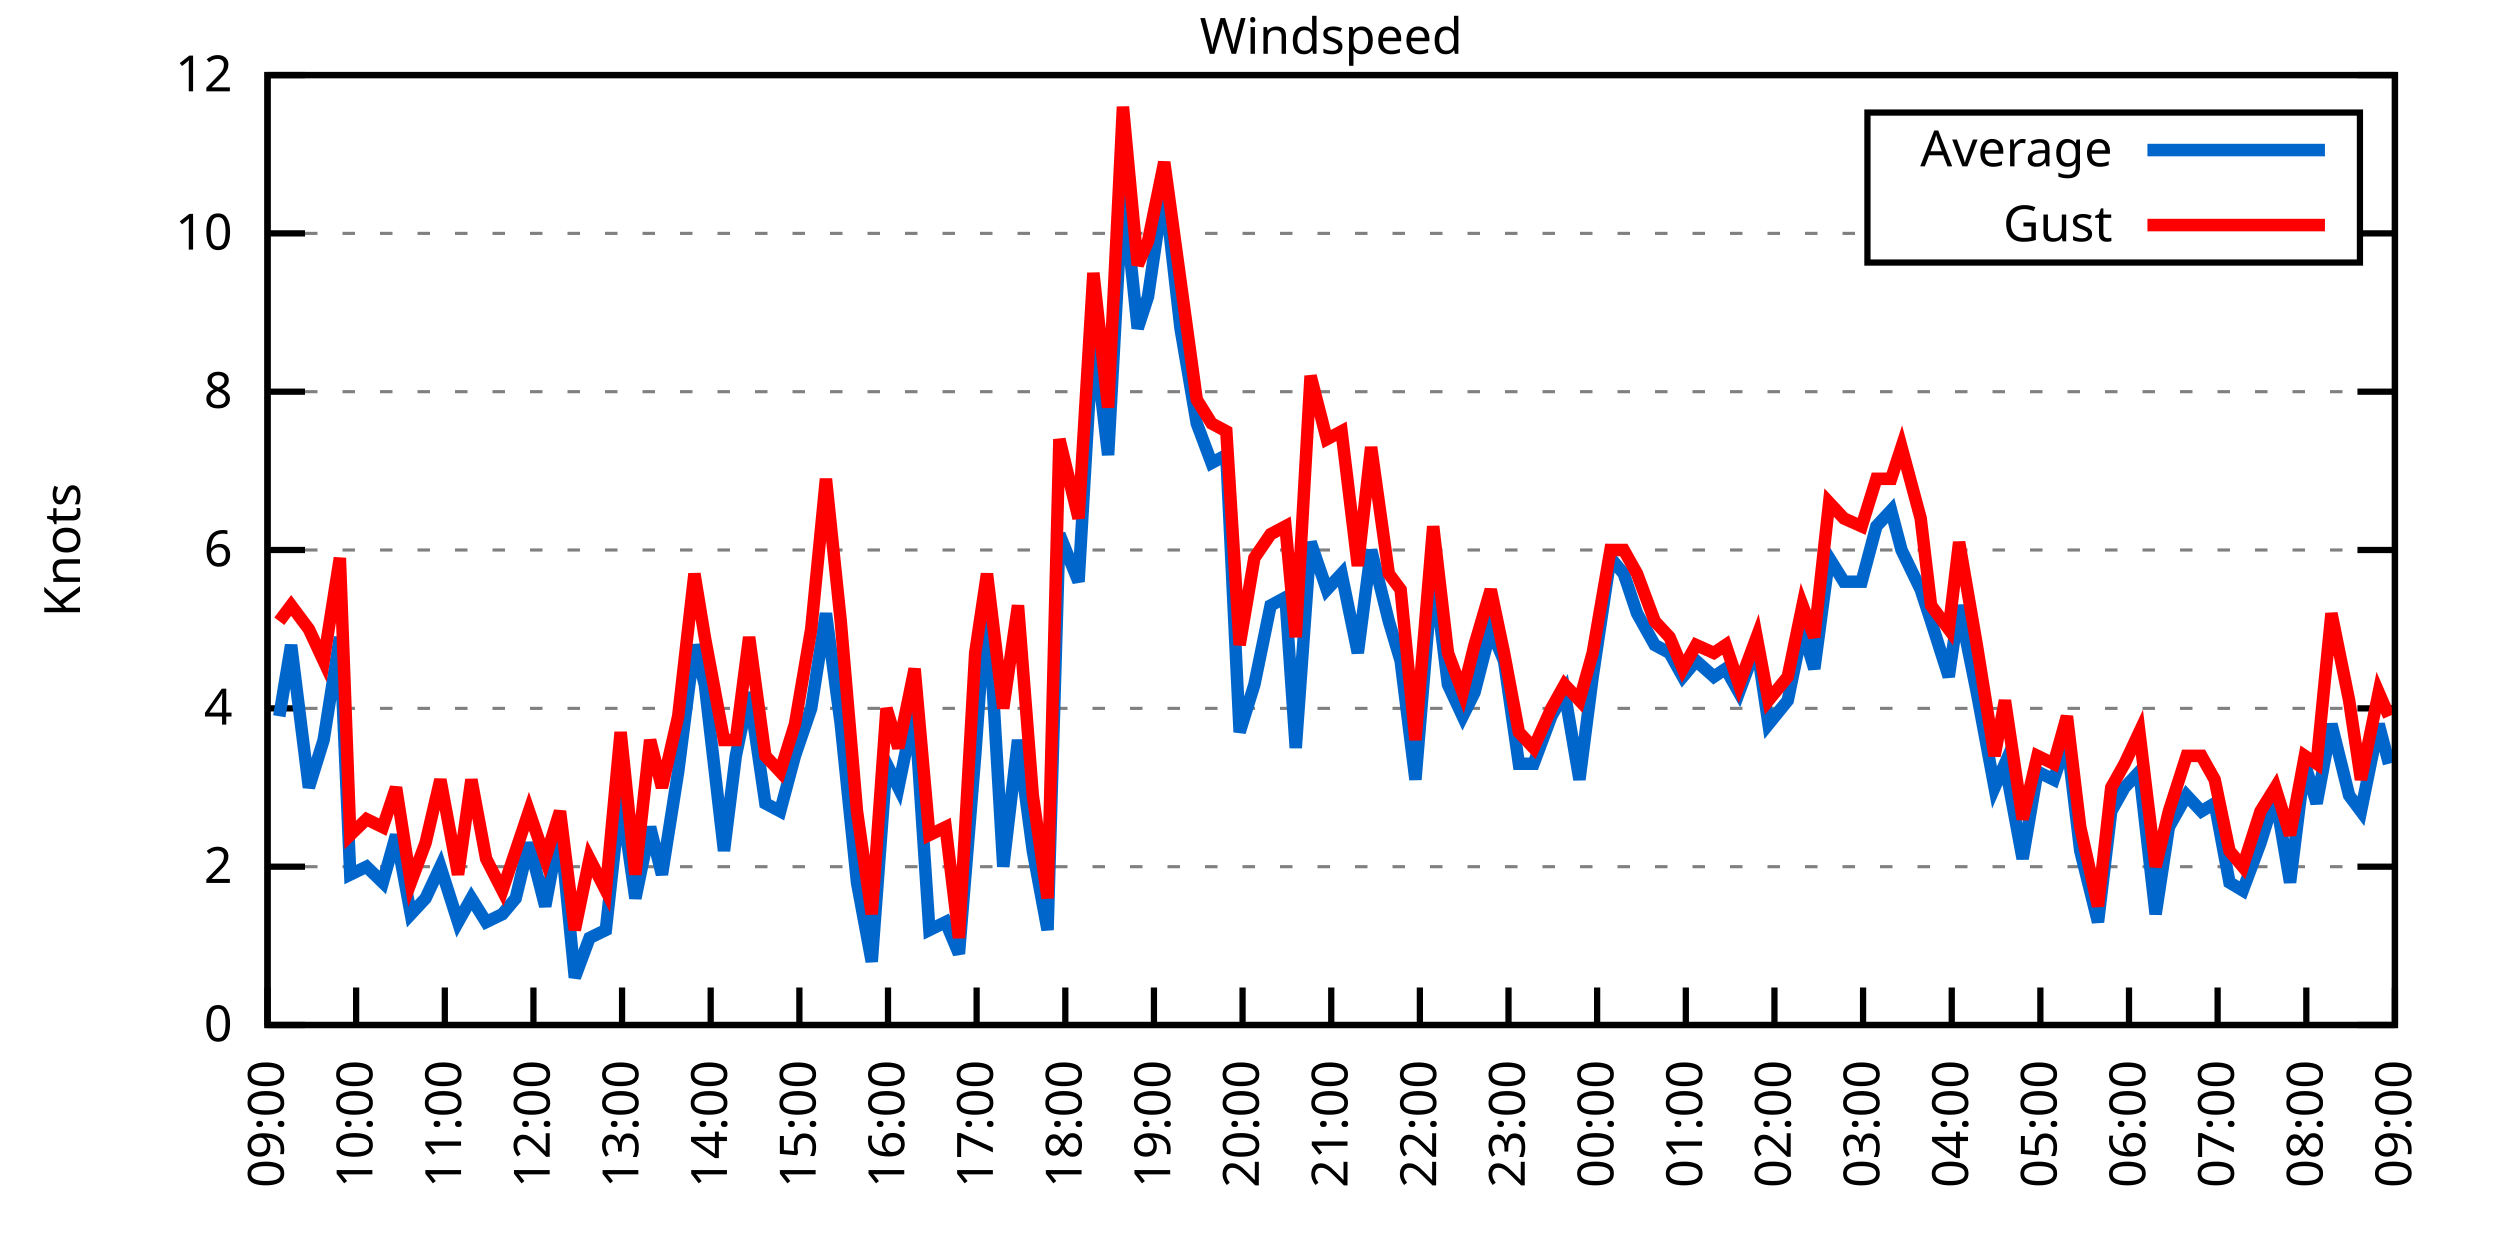
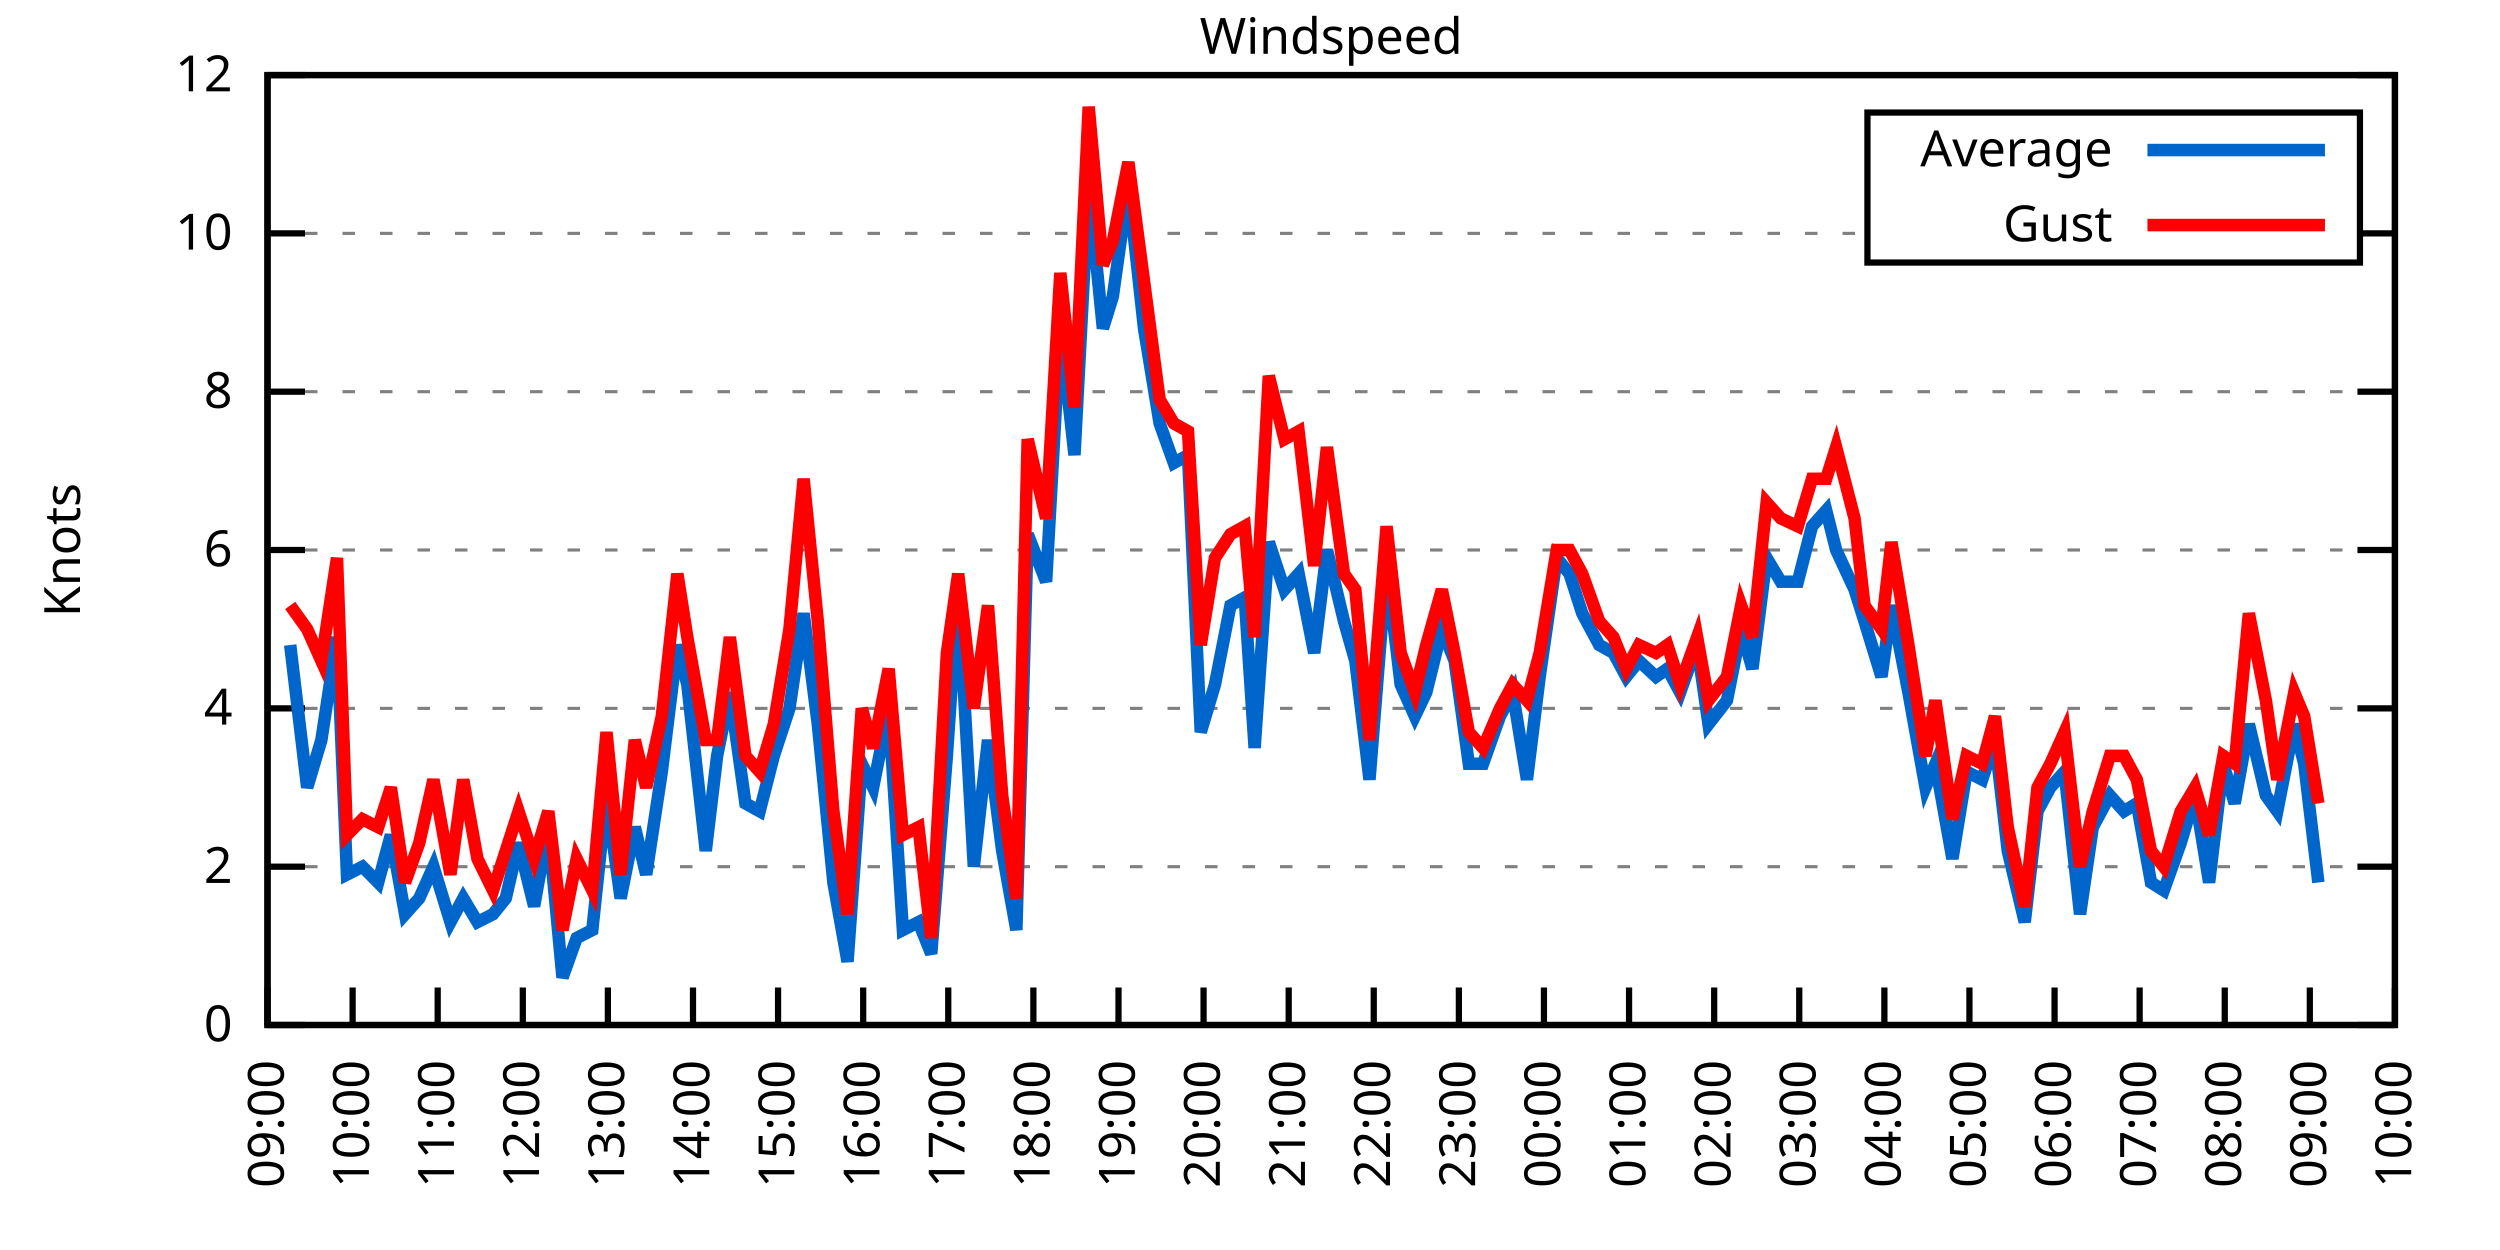
<svg xmlns="http://www.w3.org/2000/svg" xmlns:xlink="http://www.w3.org/1999/xlink" width="400" height="200" viewBox="0 0 400 200">
  <g id="gnuplot_canvas">
    <rect x="0" y="0" width="400" height="200" fill="none" />
    <defs>
      <circle id="gpDot" r="0.5" stroke-width="0.5" stroke="currentColor" />
      <path id="gpPt0" stroke-width="0.333" stroke="currentColor" d="M-1,0 h2 M0,-1 v2" />
      <path id="gpPt1" stroke-width="0.333" stroke="currentColor" d="M-1,-1 L1,1 M1,-1 L-1,1" />
      <path id="gpPt2" stroke-width="0.333" stroke="currentColor" d="M-1,0 L1,0 M0,-1 L0,1 M-1,-1 L1,1 M-1,1 L1,-1" />
      <rect id="gpPt3" stroke-width="0.333" stroke="currentColor" x="-1" y="-1" width="2" height="2" />
      <rect id="gpPt4" stroke-width="0.333" stroke="currentColor" fill="currentColor" x="-1" y="-1" width="2" height="2" />
      <circle id="gpPt5" stroke-width="0.333" stroke="currentColor" cx="0" cy="0" r="1" />
      <use xlink:href="#gpPt5" id="gpPt6" fill="currentColor" stroke="none" />
      <path id="gpPt7" stroke-width="0.333" stroke="currentColor" d="M0,-1.33 L-1.33,0.67 L1.33,0.67 z" />
      <use xlink:href="#gpPt7" id="gpPt8" fill="currentColor" stroke="none" />
      <use xlink:href="#gpPt7" id="gpPt9" stroke="currentColor" transform="rotate(180)" />
      <use xlink:href="#gpPt9" id="gpPt10" fill="currentColor" stroke="none" />
      <use xlink:href="#gpPt3" id="gpPt11" stroke="currentColor" transform="rotate(45)" />
      <use xlink:href="#gpPt11" id="gpPt12" fill="currentColor" stroke="none" />
      <path id="gpPt13" stroke-width="0.333" stroke="currentColor" d="M0,1.330 L1.265,0.411 L0.782,-1.067 L-0.782,-1.076 L-1.265,0.411 z" />
      <use xlink:href="#gpPt13" id="gpPt14" fill="currentColor" stroke="none" />
      <filter id="textbox" filterUnits="objectBoundingBox" x="0" y="0" height="1" width="1">
        <feFlood flood-color="white" flood-opacity="1" result="bgnd" />
        <feComposite in="SourceGraphic" in2="bgnd" operator="atop" />
      </filter>
      <filter id="greybox" filterUnits="objectBoundingBox" x="0" y="0" height="1" width="1">
        <feFlood flood-color="lightgrey" flood-opacity="1" result="grey" />
        <feComposite in="SourceGraphic" in2="grey" operator="atop" />
      </filter>
    </defs>
    <g fill="none" color="white" stroke="currentColor" stroke-width="1.00" stroke-linecap="butt" stroke-linejoin="miter">
</g>
    <g fill="none" color="black" stroke="currentColor" stroke-width="1.00" stroke-linecap="butt" stroke-linejoin="miter">
      <g stroke="none" shape-rendering="crispEdges">
        <polygon fill="rgb(255, 255, 255)" points="42.80,164.00 383.18,164.00 383.18,12.02 42.80,12.02 " />
      </g>
    </g>
    <g fill="none" color="black" stroke="currentColor" stroke-width="1.00" stroke-linecap="butt" stroke-linejoin="miter">
</g>
    <g fill="none" color="black" stroke="black" stroke-width="0.50" stroke-linecap="butt" stroke-linejoin="miter">
</g>
    <g fill="none" color="gray" stroke="currentColor" stroke-width="0.50" stroke-linecap="butt" stroke-linejoin="miter">
      <path stroke="gray" stroke-dasharray="2,4" class="gridline" d="M42.80,164.00 L383.19,164.00  " />
    </g>
    <g fill="none" color="gray" stroke="gray" stroke-width="1.00" stroke-linecap="butt" stroke-linejoin="miter">
</g>
    <g fill="none" color="black" stroke="currentColor" stroke-width="1.00" stroke-linecap="butt" stroke-linejoin="miter">
      <path stroke="black" d="M42.80,164.00 L48.80,164.00 M383.19,164.00 L377.19,164.00  " />
      <g transform="translate(37.20,166.60)" stroke="none" fill="black" font-family="Sans" font-size="8.00" text-anchor="end">
        <text>
          <tspan font-family="Sans"> 0</tspan>
        </text>
      </g>
    </g>
    <g fill="none" color="black" stroke="currentColor" stroke-width="1.00" stroke-linecap="butt" stroke-linejoin="miter">
</g>
    <g fill="none" color="black" stroke="black" stroke-width="0.50" stroke-linecap="butt" stroke-linejoin="miter">
</g>
    <g fill="none" color="gray" stroke="currentColor" stroke-width="0.50" stroke-linecap="butt" stroke-linejoin="miter">
      <path stroke="gray" stroke-dasharray="2,4" class="gridline" d="M42.80,138.67 L383.19,138.67  " />
    </g>
    <g fill="none" color="gray" stroke="gray" stroke-width="1.00" stroke-linecap="butt" stroke-linejoin="miter">
</g>
    <g fill="none" color="black" stroke="currentColor" stroke-width="1.00" stroke-linecap="butt" stroke-linejoin="miter">
      <path stroke="black" d="M42.80,138.67 L48.80,138.67 M383.19,138.67 L377.19,138.67  " />
      <g transform="translate(37.20,141.27)" stroke="none" fill="black" font-family="Sans" font-size="8.00" text-anchor="end">
        <text>
          <tspan font-family="Sans"> 2</tspan>
        </text>
      </g>
    </g>
    <g fill="none" color="black" stroke="currentColor" stroke-width="1.00" stroke-linecap="butt" stroke-linejoin="miter">
</g>
    <g fill="none" color="black" stroke="black" stroke-width="0.50" stroke-linecap="butt" stroke-linejoin="miter">
</g>
    <g fill="none" color="gray" stroke="currentColor" stroke-width="0.50" stroke-linecap="butt" stroke-linejoin="miter">
      <path stroke="gray" stroke-dasharray="2,4" class="gridline" d="M42.80,113.34 L383.19,113.34  " />
    </g>
    <g fill="none" color="gray" stroke="gray" stroke-width="1.00" stroke-linecap="butt" stroke-linejoin="miter">
</g>
    <g fill="none" color="black" stroke="currentColor" stroke-width="1.00" stroke-linecap="butt" stroke-linejoin="miter">
      <path stroke="black" d="M42.80,113.34 L48.80,113.34 M383.19,113.34 L377.19,113.34  " />
      <g transform="translate(37.20,115.94)" stroke="none" fill="black" font-family="Sans" font-size="8.00" text-anchor="end">
        <text>
          <tspan font-family="Sans"> 4</tspan>
        </text>
      </g>
    </g>
    <g fill="none" color="black" stroke="currentColor" stroke-width="1.00" stroke-linecap="butt" stroke-linejoin="miter">
</g>
    <g fill="none" color="black" stroke="black" stroke-width="0.50" stroke-linecap="butt" stroke-linejoin="miter">
</g>
    <g fill="none" color="gray" stroke="currentColor" stroke-width="0.50" stroke-linecap="butt" stroke-linejoin="miter">
      <path stroke="gray" stroke-dasharray="2,4" class="gridline" d="M42.80,88.00 L383.19,88.00  " />
    </g>
    <g fill="none" color="gray" stroke="gray" stroke-width="1.00" stroke-linecap="butt" stroke-linejoin="miter">
</g>
    <g fill="none" color="black" stroke="currentColor" stroke-width="1.00" stroke-linecap="butt" stroke-linejoin="miter">
      <path stroke="black" d="M42.80,88.00 L48.80,88.00 M383.19,88.00 L377.19,88.00  " />
      <g transform="translate(37.20,90.60)" stroke="none" fill="black" font-family="Sans" font-size="8.00" text-anchor="end">
        <text>
          <tspan font-family="Sans"> 6</tspan>
        </text>
      </g>
    </g>
    <g fill="none" color="black" stroke="currentColor" stroke-width="1.00" stroke-linecap="butt" stroke-linejoin="miter">
</g>
    <g fill="none" color="black" stroke="black" stroke-width="0.50" stroke-linecap="butt" stroke-linejoin="miter">
</g>
    <g fill="none" color="gray" stroke="currentColor" stroke-width="0.50" stroke-linecap="butt" stroke-linejoin="miter">
      <path stroke="gray" stroke-dasharray="2,4" class="gridline" d="M42.80,62.67 L383.19,62.67  " />
    </g>
    <g fill="none" color="gray" stroke="gray" stroke-width="1.00" stroke-linecap="butt" stroke-linejoin="miter">
</g>
    <g fill="none" color="black" stroke="currentColor" stroke-width="1.00" stroke-linecap="butt" stroke-linejoin="miter">
      <path stroke="black" d="M42.80,62.67 L48.80,62.67 M383.19,62.67 L377.19,62.67  " />
      <g transform="translate(37.20,65.27)" stroke="none" fill="black" font-family="Sans" font-size="8.00" text-anchor="end">
        <text>
          <tspan font-family="Sans"> 8</tspan>
        </text>
      </g>
    </g>
    <g fill="none" color="black" stroke="currentColor" stroke-width="1.00" stroke-linecap="butt" stroke-linejoin="miter">
</g>
    <g fill="none" color="black" stroke="black" stroke-width="0.50" stroke-linecap="butt" stroke-linejoin="miter">
</g>
    <g fill="none" color="gray" stroke="currentColor" stroke-width="0.50" stroke-linecap="butt" stroke-linejoin="miter">
      <path stroke="gray" stroke-dasharray="2,4" class="gridline" d="M42.80,37.34 L298.79,37.34 M377.59,37.34 L383.19,37.34  " />
    </g>
    <g fill="none" color="gray" stroke="gray" stroke-width="1.00" stroke-linecap="butt" stroke-linejoin="miter">
</g>
    <g fill="none" color="black" stroke="currentColor" stroke-width="1.00" stroke-linecap="butt" stroke-linejoin="miter">
      <path stroke="black" d="M42.80,37.34 L48.80,37.34 M383.19,37.34 L377.19,37.34  " />
      <g transform="translate(37.20,39.94)" stroke="none" fill="black" font-family="Sans" font-size="8.00" text-anchor="end">
        <text>
          <tspan font-family="Sans"> 10</tspan>
        </text>
      </g>
    </g>
    <g fill="none" color="black" stroke="currentColor" stroke-width="1.00" stroke-linecap="butt" stroke-linejoin="miter">
</g>
    <g fill="none" color="black" stroke="black" stroke-width="0.50" stroke-linecap="butt" stroke-linejoin="miter">
</g>
    <g fill="none" color="gray" stroke="currentColor" stroke-width="0.50" stroke-linecap="butt" stroke-linejoin="miter">
      <path stroke="gray" stroke-dasharray="2,4" class="gridline" d="M42.80,12.01 L383.19,12.01  " />
    </g>
    <g fill="none" color="gray" stroke="gray" stroke-width="1.00" stroke-linecap="butt" stroke-linejoin="miter">
</g>
    <g fill="none" color="black" stroke="currentColor" stroke-width="1.00" stroke-linecap="butt" stroke-linejoin="miter">
      <path stroke="black" d="M42.80,12.01 L48.80,12.01 M383.19,12.01 L377.19,12.01  " />
      <g transform="translate(37.20,14.61)" stroke="none" fill="black" font-family="Sans" font-size="8.00" text-anchor="end">
        <text>
          <tspan font-family="Sans"> 12</tspan>
        </text>
      </g>
    </g>
    <g fill="none" color="black" stroke="currentColor" stroke-width="1.00" stroke-linecap="butt" stroke-linejoin="miter">
      <path stroke="black" d="M42.80,164.00 L42.80,158.00  " />
      <g transform="translate(45.40,169.60) rotate(270.00)" stroke="none" fill="black" font-family="Sans" font-size="8.00" text-anchor="end">
        <text>
          <tspan font-family="Sans">09:00</tspan>
        </text>
      </g>
    </g>
    <g fill="none" color="black" stroke="currentColor" stroke-width="1.00" stroke-linecap="butt" stroke-linejoin="miter">
-       <path stroke="black" d="M56.98,164.00 L56.98,158.00  " />
-       <g transform="translate(59.58,169.60) rotate(270.00)" stroke="none" fill="black" font-family="Sans" font-size="8.00" text-anchor="end">
+       <path stroke="black" d="M56.42,164.00 L56.42,158.00  " />
+       <g transform="translate(59.02,169.60) rotate(270.00)" stroke="none" fill="black" font-family="Sans" font-size="8.00" text-anchor="end">
        <text>
          <tspan font-family="Sans">10:00</tspan>
        </text>
      </g>
    </g>
    <g fill="none" color="black" stroke="currentColor" stroke-width="1.00" stroke-linecap="butt" stroke-linejoin="miter">
-       <path stroke="black" d="M71.17,164.00 L71.17,158.00  " />
-       <g transform="translate(73.77,169.60) rotate(270.00)" stroke="none" fill="black" font-family="Sans" font-size="8.00" text-anchor="end">
+       <path stroke="black" d="M70.03,164.00 L70.03,158.00  " />
+       <g transform="translate(72.63,169.60) rotate(270.00)" stroke="none" fill="black" font-family="Sans" font-size="8.00" text-anchor="end">
        <text>
          <tspan font-family="Sans">11:00</tspan>
        </text>
      </g>
    </g>
    <g fill="none" color="black" stroke="currentColor" stroke-width="1.00" stroke-linecap="butt" stroke-linejoin="miter">
-       <path stroke="black" d="M85.35,164.00 L85.35,158.00  " />
-       <g transform="translate(87.95,169.60) rotate(270.00)" stroke="none" fill="black" font-family="Sans" font-size="8.00" text-anchor="end">
+       <path stroke="black" d="M83.65,164.00 L83.65,158.00  " />
+       <g transform="translate(86.25,169.60) rotate(270.00)" stroke="none" fill="black" font-family="Sans" font-size="8.00" text-anchor="end">
        <text>
          <tspan font-family="Sans">12:00</tspan>
        </text>
      </g>
    </g>
    <g fill="none" color="black" stroke="currentColor" stroke-width="1.00" stroke-linecap="butt" stroke-linejoin="miter">
-       <path stroke="black" d="M99.53,164.00 L99.53,158.00  " />
-       <g transform="translate(102.13,169.60) rotate(270.00)" stroke="none" fill="black" font-family="Sans" font-size="8.00" text-anchor="end">
+       <path stroke="black" d="M97.26,164.00 L97.26,158.00  " />
+       <g transform="translate(99.86,169.60) rotate(270.00)" stroke="none" fill="black" font-family="Sans" font-size="8.00" text-anchor="end">
        <text>
          <tspan font-family="Sans">13:00</tspan>
        </text>
      </g>
    </g>
    <g fill="none" color="black" stroke="currentColor" stroke-width="1.00" stroke-linecap="butt" stroke-linejoin="miter">
-       <path stroke="black" d="M113.71,164.00 L113.71,158.00  " />
-       <g transform="translate(116.31,169.60) rotate(270.00)" stroke="none" fill="black" font-family="Sans" font-size="8.00" text-anchor="end">
+       <path stroke="black" d="M110.88,164.00 L110.88,158.00  " />
+       <g transform="translate(113.48,169.60) rotate(270.00)" stroke="none" fill="black" font-family="Sans" font-size="8.00" text-anchor="end">
        <text>
          <tspan font-family="Sans">14:00</tspan>
        </text>
      </g>
    </g>
    <g fill="none" color="black" stroke="currentColor" stroke-width="1.00" stroke-linecap="butt" stroke-linejoin="miter">
-       <path stroke="black" d="M127.90,164.00 L127.90,158.00  " />
-       <g transform="translate(130.50,169.60) rotate(270.00)" stroke="none" fill="black" font-family="Sans" font-size="8.00" text-anchor="end">
+       <path stroke="black" d="M124.49,164.00 L124.49,158.00  " />
+       <g transform="translate(127.09,169.60) rotate(270.00)" stroke="none" fill="black" font-family="Sans" font-size="8.00" text-anchor="end">
        <text>
          <tspan font-family="Sans">15:00</tspan>
        </text>
      </g>
    </g>
    <g fill="none" color="black" stroke="currentColor" stroke-width="1.00" stroke-linecap="butt" stroke-linejoin="miter">
-       <path stroke="black" d="M142.08,164.00 L142.08,158.00  " />
-       <g transform="translate(144.68,169.60) rotate(270.00)" stroke="none" fill="black" font-family="Sans" font-size="8.00" text-anchor="end">
+       <path stroke="black" d="M138.11,164.00 L138.11,158.00  " />
+       <g transform="translate(140.71,169.60) rotate(270.00)" stroke="none" fill="black" font-family="Sans" font-size="8.00" text-anchor="end">
        <text>
          <tspan font-family="Sans">16:00</tspan>
        </text>
      </g>
    </g>
    <g fill="none" color="black" stroke="currentColor" stroke-width="1.00" stroke-linecap="butt" stroke-linejoin="miter">
-       <path stroke="black" d="M156.26,164.00 L156.26,158.00  " />
-       <g transform="translate(158.86,169.60) rotate(270.00)" stroke="none" fill="black" font-family="Sans" font-size="8.00" text-anchor="end">
+       <path stroke="black" d="M151.72,164.00 L151.72,158.00  " />
+       <g transform="translate(154.32,169.60) rotate(270.00)" stroke="none" fill="black" font-family="Sans" font-size="8.00" text-anchor="end">
        <text>
          <tspan font-family="Sans">17:00</tspan>
        </text>
      </g>
    </g>
    <g fill="none" color="black" stroke="currentColor" stroke-width="1.00" stroke-linecap="butt" stroke-linejoin="miter">
-       <path stroke="black" d="M170.45,164.00 L170.45,158.00  " />
-       <g transform="translate(173.05,169.60) rotate(270.00)" stroke="none" fill="black" font-family="Sans" font-size="8.00" text-anchor="end">
+       <path stroke="black" d="M165.34,164.00 L165.34,158.00  " />
+       <g transform="translate(167.94,169.60) rotate(270.00)" stroke="none" fill="black" font-family="Sans" font-size="8.00" text-anchor="end">
        <text>
          <tspan font-family="Sans">18:00</tspan>
        </text>
      </g>
    </g>
    <g fill="none" color="black" stroke="currentColor" stroke-width="1.00" stroke-linecap="butt" stroke-linejoin="miter">
-       <path stroke="black" d="M184.63,164.00 L184.63,158.00  " />
-       <g transform="translate(187.23,169.60) rotate(270.00)" stroke="none" fill="black" font-family="Sans" font-size="8.00" text-anchor="end">
+       <path stroke="black" d="M178.96,164.00 L178.96,158.00  " />
+       <g transform="translate(181.56,169.60) rotate(270.00)" stroke="none" fill="black" font-family="Sans" font-size="8.00" text-anchor="end">
        <text>
          <tspan font-family="Sans">19:00</tspan>
        </text>
      </g>
    </g>
    <g fill="none" color="black" stroke="currentColor" stroke-width="1.00" stroke-linecap="butt" stroke-linejoin="miter">
-       <path stroke="black" d="M198.81,164.00 L198.81,158.00  " />
-       <g transform="translate(201.41,169.60) rotate(270.00)" stroke="none" fill="black" font-family="Sans" font-size="8.00" text-anchor="end">
+       <path stroke="black" d="M192.57,164.00 L192.57,158.00  " />
+       <g transform="translate(195.17,169.60) rotate(270.00)" stroke="none" fill="black" font-family="Sans" font-size="8.00" text-anchor="end">
        <text>
          <tspan font-family="Sans">20:00</tspan>
        </text>
      </g>
    </g>
    <g fill="none" color="black" stroke="currentColor" stroke-width="1.00" stroke-linecap="butt" stroke-linejoin="miter">
-       <path stroke="black" d="M213.00,164.00 L213.00,158.00  " />
-       <g transform="translate(215.60,169.60) rotate(270.00)" stroke="none" fill="black" font-family="Sans" font-size="8.00" text-anchor="end">
+       <path stroke="black" d="M206.19,164.00 L206.19,158.00  " />
+       <g transform="translate(208.79,169.60) rotate(270.00)" stroke="none" fill="black" font-family="Sans" font-size="8.00" text-anchor="end">
        <text>
          <tspan font-family="Sans">21:00</tspan>
        </text>
      </g>
    </g>
    <g fill="none" color="black" stroke="currentColor" stroke-width="1.00" stroke-linecap="butt" stroke-linejoin="miter">
-       <path stroke="black" d="M227.18,164.00 L227.18,158.00  " />
-       <g transform="translate(229.78,169.60) rotate(270.00)" stroke="none" fill="black" font-family="Sans" font-size="8.00" text-anchor="end">
+       <path stroke="black" d="M219.80,164.00 L219.80,158.00  " />
+       <g transform="translate(222.40,169.60) rotate(270.00)" stroke="none" fill="black" font-family="Sans" font-size="8.00" text-anchor="end">
        <text>
          <tspan font-family="Sans">22:00</tspan>
        </text>
      </g>
    </g>
    <g fill="none" color="black" stroke="currentColor" stroke-width="1.00" stroke-linecap="butt" stroke-linejoin="miter">
-       <path stroke="black" d="M241.36,164.00 L241.36,158.00  " />
-       <g transform="translate(243.96,169.60) rotate(270.00)" stroke="none" fill="black" font-family="Sans" font-size="8.00" text-anchor="end">
+       <path stroke="black" d="M233.42,164.00 L233.42,158.00  " />
+       <g transform="translate(236.02,169.60) rotate(270.00)" stroke="none" fill="black" font-family="Sans" font-size="8.00" text-anchor="end">
        <text>
          <tspan font-family="Sans">23:00</tspan>
        </text>
      </g>
    </g>
    <g fill="none" color="black" stroke="currentColor" stroke-width="1.00" stroke-linecap="butt" stroke-linejoin="miter">
-       <path stroke="black" d="M255.54,164.00 L255.54,158.00  " />
-       <g transform="translate(258.14,169.60) rotate(270.00)" stroke="none" fill="black" font-family="Sans" font-size="8.00" text-anchor="end">
+       <path stroke="black" d="M247.03,164.00 L247.03,158.00  " />
+       <g transform="translate(249.63,169.60) rotate(270.00)" stroke="none" fill="black" font-family="Sans" font-size="8.00" text-anchor="end">
        <text>
          <tspan font-family="Sans">00:00</tspan>
        </text>
      </g>
    </g>
    <g fill="none" color="black" stroke="currentColor" stroke-width="1.00" stroke-linecap="butt" stroke-linejoin="miter">
-       <path stroke="black" d="M269.73,164.00 L269.73,158.00  " />
-       <g transform="translate(272.33,169.60) rotate(270.00)" stroke="none" fill="black" font-family="Sans" font-size="8.00" text-anchor="end">
+       <path stroke="black" d="M260.65,164.00 L260.65,158.00  " />
+       <g transform="translate(263.25,169.60) rotate(270.00)" stroke="none" fill="black" font-family="Sans" font-size="8.00" text-anchor="end">
        <text>
          <tspan font-family="Sans">01:00</tspan>
        </text>
      </g>
    </g>
    <g fill="none" color="black" stroke="currentColor" stroke-width="1.00" stroke-linecap="butt" stroke-linejoin="miter">
-       <path stroke="black" d="M283.91,164.00 L283.91,158.00  " />
-       <g transform="translate(286.51,169.60) rotate(270.00)" stroke="none" fill="black" font-family="Sans" font-size="8.00" text-anchor="end">
+       <path stroke="black" d="M274.27,164.00 L274.27,158.00  " />
+       <g transform="translate(276.87,169.60) rotate(270.00)" stroke="none" fill="black" font-family="Sans" font-size="8.00" text-anchor="end">
        <text>
          <tspan font-family="Sans">02:00</tspan>
        </text>
      </g>
    </g>
    <g fill="none" color="black" stroke="currentColor" stroke-width="1.00" stroke-linecap="butt" stroke-linejoin="miter">
-       <path stroke="black" d="M298.09,164.00 L298.09,158.00  " />
-       <g transform="translate(300.69,169.60) rotate(270.00)" stroke="none" fill="black" font-family="Sans" font-size="8.00" text-anchor="end">
+       <path stroke="black" d="M287.88,164.00 L287.88,158.00  " />
+       <g transform="translate(290.48,169.60) rotate(270.00)" stroke="none" fill="black" font-family="Sans" font-size="8.00" text-anchor="end">
        <text>
          <tspan font-family="Sans">03:00</tspan>
        </text>
      </g>
    </g>
    <g fill="none" color="black" stroke="currentColor" stroke-width="1.00" stroke-linecap="butt" stroke-linejoin="miter">
-       <path stroke="black" d="M312.28,164.00 L312.28,158.00  " />
-       <g transform="translate(314.88,169.60) rotate(270.00)" stroke="none" fill="black" font-family="Sans" font-size="8.00" text-anchor="end">
+       <path stroke="black" d="M301.50,164.00 L301.50,158.00  " />
+       <g transform="translate(304.10,169.60) rotate(270.00)" stroke="none" fill="black" font-family="Sans" font-size="8.00" text-anchor="end">
        <text>
          <tspan font-family="Sans">04:00</tspan>
        </text>
      </g>
    </g>
    <g fill="none" color="black" stroke="currentColor" stroke-width="1.00" stroke-linecap="butt" stroke-linejoin="miter">
-       <path stroke="black" d="M326.46,164.00 L326.46,158.00  " />
-       <g transform="translate(329.06,169.60) rotate(270.00)" stroke="none" fill="black" font-family="Sans" font-size="8.00" text-anchor="end">
+       <path stroke="black" d="M315.11,164.00 L315.11,158.00  " />
+       <g transform="translate(317.71,169.60) rotate(270.00)" stroke="none" fill="black" font-family="Sans" font-size="8.00" text-anchor="end">
        <text>
          <tspan font-family="Sans">05:00</tspan>
        </text>
      </g>
    </g>
    <g fill="none" color="black" stroke="currentColor" stroke-width="1.00" stroke-linecap="butt" stroke-linejoin="miter">
-       <path stroke="black" d="M340.64,164.00 L340.64,158.00  " />
-       <g transform="translate(343.24,169.60) rotate(270.00)" stroke="none" fill="black" font-family="Sans" font-size="8.00" text-anchor="end">
+       <path stroke="black" d="M328.73,164.00 L328.73,158.00  " />
+       <g transform="translate(331.33,169.60) rotate(270.00)" stroke="none" fill="black" font-family="Sans" font-size="8.00" text-anchor="end">
        <text>
          <tspan font-family="Sans">06:00</tspan>
        </text>
      </g>
    </g>
    <g fill="none" color="black" stroke="currentColor" stroke-width="1.00" stroke-linecap="butt" stroke-linejoin="miter">
-       <path stroke="black" d="M354.82,164.00 L354.82,158.00  " />
-       <g transform="translate(357.42,169.60) rotate(270.00)" stroke="none" fill="black" font-family="Sans" font-size="8.00" text-anchor="end">
+       <path stroke="black" d="M342.34,164.00 L342.34,158.00  " />
+       <g transform="translate(344.94,169.60) rotate(270.00)" stroke="none" fill="black" font-family="Sans" font-size="8.00" text-anchor="end">
        <text>
          <tspan font-family="Sans">07:00</tspan>
        </text>
      </g>
    </g>
    <g fill="none" color="black" stroke="currentColor" stroke-width="1.00" stroke-linecap="butt" stroke-linejoin="miter">
-       <path stroke="black" d="M369.01,164.00 L369.01,158.00  " />
-       <g transform="translate(371.61,169.60) rotate(270.00)" stroke="none" fill="black" font-family="Sans" font-size="8.00" text-anchor="end">
+       <path stroke="black" d="M355.96,164.00 L355.96,158.00  " />
+       <g transform="translate(358.56,169.60) rotate(270.00)" stroke="none" fill="black" font-family="Sans" font-size="8.00" text-anchor="end">
        <text>
          <tspan font-family="Sans">08:00</tspan>
+         </text>
+       </g>
+     </g>
+     <g fill="none" color="black" stroke="currentColor" stroke-width="1.00" stroke-linecap="butt" stroke-linejoin="miter">
+       <path stroke="black" d="M369.57,164.00 L369.57,158.00  " />
+       <g transform="translate(372.17,169.60) rotate(270.00)" stroke="none" fill="black" font-family="Sans" font-size="8.00" text-anchor="end">
+         <text>
+           <tspan font-family="Sans">09:00</tspan>
        </text>
      </g>
    </g>
    <g fill="none" color="black" stroke="currentColor" stroke-width="1.00" stroke-linecap="butt" stroke-linejoin="miter">
      <path stroke="black" d="M383.19,164.00 L383.19,158.00  " />
      <g transform="translate(385.79,169.60) rotate(270.00)" stroke="none" fill="black" font-family="Sans" font-size="8.00" text-anchor="end">
        <text>
-           <tspan font-family="Sans">09:00</tspan>
+           <tspan font-family="Sans">10:00</tspan>
        </text>
      </g>
    </g>
    <g fill="none" color="black" stroke="currentColor" stroke-width="1.00" stroke-linecap="butt" stroke-linejoin="miter">
</g>
    <g fill="none" color="black" stroke="currentColor" stroke-width="1.00" stroke-linecap="butt" stroke-linejoin="miter">
      <path stroke="black" d="M42.80,12.01 L42.80,164.00 L383.19,164.00 L383.19,12.01 L42.80,12.01 Z  " />
    </g>
    <g fill="none" color="black" stroke="currentColor" stroke-width="1.00" stroke-linecap="butt" stroke-linejoin="miter">
</g>
    <g fill="none" color="black" stroke="currentColor" stroke-width="1.00" stroke-linecap="butt" stroke-linejoin="miter">
      <path stroke="black" d="M298.79,42.01 L298.79,18.01 L377.59,18.01 L377.59,42.01 L298.79,42.01 Z  " />
    </g>
    <g id="Windspeed_plot_1">
      <g fill="none" color="white" stroke="black" stroke-width="2.00" stroke-linecap="butt" stroke-linejoin="miter">
</g>
      <g fill="none" color="black" stroke="currentColor" stroke-width="2.00" stroke-linecap="butt" stroke-linejoin="miter">
        <g transform="translate(337.99,26.61)" stroke="none" fill="black" font-family="Sans" font-size="8.00" text-anchor="end">
          <text>
            <tspan font-family="Sans">Average</tspan>
          </text>
        </g>
      </g>
      <g fill="none" color="black" stroke="currentColor" stroke-width="2.00" stroke-linecap="butt" stroke-linejoin="miter">
-         <path stroke="rgb(  0, 102, 204)" d="M343.59,24.01 L371.99,24.01 M44.69,114.60 L46.58,103.20 L49.42,126.00 L51.78,118.40 L54.38,101.94 L56.04,139.93   L58.64,138.67 L61.24,141.20 L63.37,133.60 L65.73,146.27 L68.09,143.73 L70.46,138.67 L73.29,147.53 L75.42,143.73   L77.78,147.53 L80.38,146.27 L82.51,143.73 L84.64,134.87 L87.24,145.00 L89.60,132.34 L91.97,156.40 L94.33,150.07   L96.93,148.80 L99.30,127.27 L101.66,143.73 L104.02,132.34 L105.91,139.93 L108.51,123.47 L111.11,103.20 L112.77,109.54   L115.84,136.14 L117.73,120.94 L119.86,110.80 L122.46,128.54 L124.82,129.80 L127.19,120.94 L129.79,113.34 L132.15,98.14   L134.52,115.87 L137.12,141.20 L139.48,153.87 L141.84,122.20 L143.74,126.00 L146.34,113.34 L148.70,148.80 L151.30,147.53   L153.43,152.60 L156.03,120.94 L157.92,94.34 L160.52,138.67 L162.88,118.40 L165.25,136.14 L167.61,148.80 L169.50,85.47   L172.57,93.07 L174.94,52.54 L177.30,72.81 L179.67,29.74 L182.03,52.54 L183.68,47.47 L186.28,29.74 L188.88,52.54   L191.48,67.74 L193.85,74.07 L196.21,72.81 L198.34,117.14 L200.70,109.54 L203.30,96.87 L205.67,95.60 L207.32,119.67   L209.69,86.74 L212.29,94.34 L214.65,91.80 L217.25,104.47 L219.38,88.00 L222.21,99.40 L224.10,105.74 L226.47,124.74   L229.31,90.54 L231.67,109.54 L234.03,114.60 L235.92,110.80 L238.52,100.67 L240.65,105.74 L243.02,122.20 L245.38,122.20   L248.22,114.60 L250.34,110.80 L252.71,124.74 L254.83,108.27 L257.67,89.27 L259.80,91.80 L261.93,98.14 L264.76,103.20   L267.13,104.47 L269.25,108.27 L271.38,105.74 L274.22,108.27 L276.11,107.00 L278.24,110.80 L281.07,103.20 L282.96,115.87   L286.04,112.07 L288.40,100.67 L290.29,107.00 L292.66,89.27 L295.02,93.07 L297.86,93.07 L300.22,84.21 L302.58,81.67   L304.24,88.00 L307.31,94.34 L308.97,99.40 L311.80,108.27 L313.46,96.87 L316.29,110.80 L319.13,126.00 L320.79,122.20   L323.62,137.40 L325.99,123.47 L328.59,124.74 L330.71,118.40 L332.84,136.14 L335.68,147.53 L337.80,129.80 L339.93,126.00   L342.30,123.47 L344.90,146.27 L347.02,132.34 L349.86,127.27 L352.22,129.80 L354.35,128.54 L356.72,141.20 L358.84,142.47   L361.68,134.87 L364.04,127.27 L366.41,141.20 L368.77,122.20 L370.66,128.54 L373.03,115.87 L375.86,127.27 L377.75,129.80   L380.59,115.87 L382.24,122.20  " />
+         <path stroke="rgb(  0, 102, 204)" d="M343.59,24.01 L371.99,24.01 M46.43,103.20 L49.15,126.00 L51.42,118.40 L53.92,101.94 L55.51,139.93 L58.00,138.67   L60.50,141.20 L62.54,133.60 L64.81,146.27 L67.08,143.73 L69.35,138.67 L72.07,147.53 L74.12,143.73 L76.39,147.53   L78.88,146.27 L80.92,143.73 L82.97,134.87 L85.46,145.00 L87.73,132.34 L90.00,156.40 L92.27,150.07 L94.77,148.80   L97.04,127.27 L99.30,143.73 L101.57,132.34 L103.39,139.93 L105.89,123.47 L108.38,103.20 L109.97,109.54 L112.92,136.14   L114.74,120.94 L116.78,110.80 L119.27,128.54 L121.54,129.80 L123.81,120.94 L126.31,113.34 L128.58,98.14 L130.85,115.87   L133.34,141.20 L135.61,153.87 L137.88,122.20 L139.70,126.00 L142.19,113.34 L144.46,148.80 L146.96,147.53 L149.00,152.60   L151.50,120.94 L153.31,94.34 L155.81,138.67 L158.08,118.40 L160.35,136.14 L162.62,148.80 L164.43,85.47 L167.38,93.07   L169.65,52.54 L171.92,72.81 L174.19,29.74 L176.46,52.54 L178.05,47.47 L180.54,29.74 L183.04,52.54 L185.54,67.74   L187.81,74.07 L190.08,72.81 L192.12,117.14 L194.39,109.54 L196.88,96.87 L199.15,95.60 L200.74,119.67 L203.01,86.74   L205.51,94.34 L207.78,91.80 L210.27,104.47 L212.31,88.00 L215.04,99.40 L216.85,105.74 L219.12,124.74 L221.85,90.54   L224.11,109.54 L226.38,114.60 L228.20,110.80 L230.70,100.67 L232.74,105.74 L235.01,122.20 L237.28,122.20 L240.00,114.60   L242.04,110.80 L244.31,124.74 L246.35,108.27 L249.08,89.27 L251.12,91.80 L253.16,98.14 L255.88,103.20 L258.15,104.47   L260.20,108.27 L262.24,105.74 L264.96,108.27 L266.78,107.00 L268.82,110.80 L271.54,103.20 L273.36,115.87 L276.31,112.07   L278.58,100.67 L280.39,107.00 L282.66,89.27 L284.93,93.07 L287.65,93.07 L289.92,84.21 L292.19,81.67 L293.78,88.00   L296.73,94.34 L298.32,99.40 L301.04,108.27 L302.63,96.87 L305.35,110.80 L308.08,126.00 L309.67,122.20 L312.39,137.40   L314.66,123.47 L317.15,124.74 L319.20,118.40 L321.24,136.14 L323.96,147.53 L326.00,129.80 L328.05,126.00 L330.32,123.47   L332.81,146.27 L334.85,132.34 L337.58,127.27 L339.85,129.80 L341.89,128.54 L344.16,141.20 L346.20,142.47 L348.92,134.87   L351.19,127.27 L353.46,141.20 L355.73,122.20 L357.55,128.54 L359.82,115.87 L362.54,127.27 L364.36,129.80 L367.08,115.87   L368.67,122.20 L370.94,141.20  " />
      </g>
    </g>
    <g id="Windspeed_plot_2">
      <g fill="none" color="black" stroke="currentColor" stroke-width="2.00" stroke-linecap="butt" stroke-linejoin="miter">
        <g transform="translate(337.99,38.61)" stroke="none" fill="black" font-family="Sans" font-size="8.00" text-anchor="end">
          <text>
            <tspan font-family="Sans">Gust</tspan>
          </text>
        </g>
      </g>
      <g fill="none" color="black" stroke="currentColor" stroke-width="2.00" stroke-linecap="butt" stroke-linejoin="miter">
-         <path stroke="rgb(255,   0,   0)" d="M343.59,36.01 L371.99,36.01 M44.69,99.40 L46.58,96.87 L49.42,100.67 L51.78,105.74 L54.38,89.27 L56.04,133.60   L58.64,131.07 L61.24,132.34 L63.37,126.00 L65.73,141.20 L68.09,134.87 L70.46,124.74 L73.29,139.93 L75.42,124.74   L77.78,137.40 L80.38,142.47 L82.51,136.14 L84.64,129.80 L87.24,137.40 L89.60,129.80 L91.97,148.80 L94.33,137.40   L96.93,142.47 L99.30,117.14 L101.66,139.93 L104.02,118.40 L105.91,126.00 L108.51,114.60 L111.11,91.80 L112.77,101.94   L115.84,118.40 L117.73,118.40 L119.86,101.94 L122.46,120.94 L124.82,123.47 L127.19,115.87 L129.79,100.67 L132.15,76.61   L134.52,99.40 L137.12,129.80 L139.48,146.27 L141.84,113.34 L143.74,119.67 L146.34,107.00 L148.70,133.60 L151.30,132.34   L153.43,150.07 L156.03,104.47 L157.92,91.80 L160.52,113.34 L162.88,96.87 L165.25,127.27 L167.61,143.73 L169.50,70.27   L172.57,82.94 L174.94,43.67 L177.30,65.21 L179.67,17.08 L182.03,42.41 L183.68,38.61 L186.28,25.94 L188.88,44.94   L191.48,63.94 L193.85,67.74 L196.21,69.01 L198.34,103.20 L200.70,89.27 L203.30,85.47 L205.67,84.21 L207.32,101.94   L209.69,60.14 L212.29,70.27 L214.65,69.01 L217.25,90.54 L219.38,71.54 L222.21,91.80 L224.10,94.34 L226.47,118.40   L229.31,84.21 L231.67,104.47 L234.03,110.80 L235.92,103.20 L238.52,94.34 L240.65,104.47 L243.02,117.14 L245.38,119.67   L248.22,113.34 L250.34,109.54 L252.71,112.07 L254.83,104.47 L257.67,88.00 L259.80,88.00 L261.93,91.80 L264.76,99.40   L267.13,101.94 L269.25,107.00 L271.38,103.20 L274.22,104.47 L276.11,103.20 L278.24,109.54 L281.07,101.94 L282.96,112.07   L286.04,108.27 L288.40,96.87 L290.29,101.94 L292.66,80.41 L295.02,82.94 L297.86,84.21 L300.22,76.61 L302.58,76.61   L304.24,71.54 L307.31,82.94 L308.97,96.87 L311.80,100.67 L313.46,86.74 L316.29,103.20 L319.13,120.94 L320.79,112.07   L323.62,131.07 L325.99,120.94 L328.59,122.20 L330.71,114.60 L332.84,132.34 L335.68,145.00 L337.80,126.00 L339.93,122.20   L342.30,117.14 L344.90,138.67 L347.02,129.80 L349.86,120.94 L352.22,120.94 L354.35,124.74 L356.72,136.14 L358.84,138.67   L361.68,129.80 L364.04,126.00 L366.41,133.60 L368.77,120.94 L370.66,122.20 L373.03,98.14 L375.86,112.07 L377.75,124.74   L380.59,110.80 L382.24,114.60  " />
+         <path stroke="rgb(255,   0,   0)" d="M343.59,36.01 L371.99,36.01 M46.43,96.87 L49.15,100.67 L51.42,105.74 L53.92,89.27 L55.51,133.60 L58.00,131.07   L60.50,132.34 L62.54,126.00 L64.81,141.20 L67.08,134.87 L69.35,124.74 L72.07,139.93 L74.12,124.74 L76.39,137.40   L78.88,142.47 L80.92,136.14 L82.97,129.80 L85.46,137.40 L87.73,129.80 L90.00,148.80 L92.27,137.40 L94.77,142.47   L97.04,117.14 L99.30,139.93 L101.57,118.40 L103.39,126.00 L105.89,114.60 L108.38,91.80 L109.97,101.94 L112.92,118.40   L114.74,118.40 L116.78,101.94 L119.27,120.94 L121.54,123.47 L123.81,115.87 L126.31,100.67 L128.58,76.61 L130.85,99.40   L133.34,129.80 L135.61,146.27 L137.88,113.34 L139.70,119.67 L142.19,107.00 L144.46,133.60 L146.96,132.34 L149.00,150.07   L151.50,104.47 L153.31,91.80 L155.81,113.34 L158.08,96.87 L160.35,127.27 L162.62,143.73 L164.43,70.27 L167.38,82.94   L169.65,43.67 L171.92,65.21 L174.19,17.08 L176.46,42.41 L178.05,38.61 L180.54,25.94 L183.04,44.94 L185.54,63.94   L187.81,67.74 L190.08,69.01 L192.12,103.20 L194.39,89.27 L196.88,85.47 L199.15,84.21 L200.74,101.94 L203.01,60.14   L205.51,70.27 L207.78,69.01 L210.27,90.54 L212.31,71.54 L215.04,91.80 L216.85,94.34 L219.12,118.40 L221.85,84.21   L224.11,104.47 L226.38,110.80 L228.20,103.20 L230.70,94.34 L232.74,104.47 L235.01,117.14 L237.28,119.67 L240.00,113.34   L242.04,109.54 L244.31,112.07 L246.35,104.47 L249.08,88.00 L251.12,88.00 L253.16,91.80 L255.88,99.40 L258.15,101.94   L260.20,107.00 L262.24,103.20 L264.96,104.47 L266.78,103.20 L268.82,109.54 L271.54,101.94 L273.36,112.07 L276.31,108.27   L278.58,96.87 L280.39,101.94 L282.66,80.41 L284.93,82.94 L287.65,84.21 L289.92,76.61 L292.19,76.61 L293.78,71.54   L296.73,82.94 L298.32,96.87 L301.04,100.67 L302.63,86.74 L305.35,103.20 L308.08,120.94 L309.67,112.07 L312.39,131.07   L314.66,120.94 L317.15,122.20 L319.20,114.60 L321.24,132.34 L323.96,145.00 L326.00,126.00 L328.05,122.20 L330.32,117.14   L332.81,138.67 L334.85,129.80 L337.58,120.94 L339.85,120.94 L341.89,124.74 L344.16,136.14 L346.20,138.67 L348.92,129.80   L351.19,126.00 L353.46,133.60 L355.73,120.94 L357.55,122.20 L359.82,98.14 L362.54,112.07 L364.36,124.74 L367.08,110.80   L368.67,114.60 L370.94,128.54  " />
      </g>
    </g>
    <g fill="none" color="black" stroke="currentColor" stroke-width="2.00" stroke-linecap="butt" stroke-linejoin="miter">
</g>
    <g fill="none" color="black" stroke="black" stroke-width="1.00" stroke-linecap="butt" stroke-linejoin="miter">
</g>
    <g fill="none" color="black" stroke="currentColor" stroke-width="1.00" stroke-linecap="butt" stroke-linejoin="miter">
      <path stroke="black" d="M42.80,12.01 L42.80,164.00 L383.19,164.00 L383.19,12.01 L42.80,12.01 Z  " />
      <g transform="translate(12.80,88.01) rotate(270.00)" stroke="none" fill="black" font-family="Sans" font-size="8.00" text-anchor="middle">
        <text>
          <tspan font-family="Sans">Knots</tspan>
        </text>
      </g>
    </g>
    <g fill="none" color="black" stroke="currentColor" stroke-width="1.00" stroke-linecap="butt" stroke-linejoin="miter">
</g>
    <g fill="none" color="black" stroke="currentColor" stroke-width="1.00" stroke-linecap="butt" stroke-linejoin="miter">
      <g transform="translate(212.99,8.61)" stroke="none" fill="black" font-family="Sans" font-size="8.00" text-anchor="middle">
        <text>
          <tspan font-family="Sans">Windspeed</tspan>
        </text>
      </g>
    </g>
    <g fill="none" color="black" stroke="currentColor" stroke-width="1.00" stroke-linecap="butt" stroke-linejoin="miter">
</g>
  </g>
</svg>
